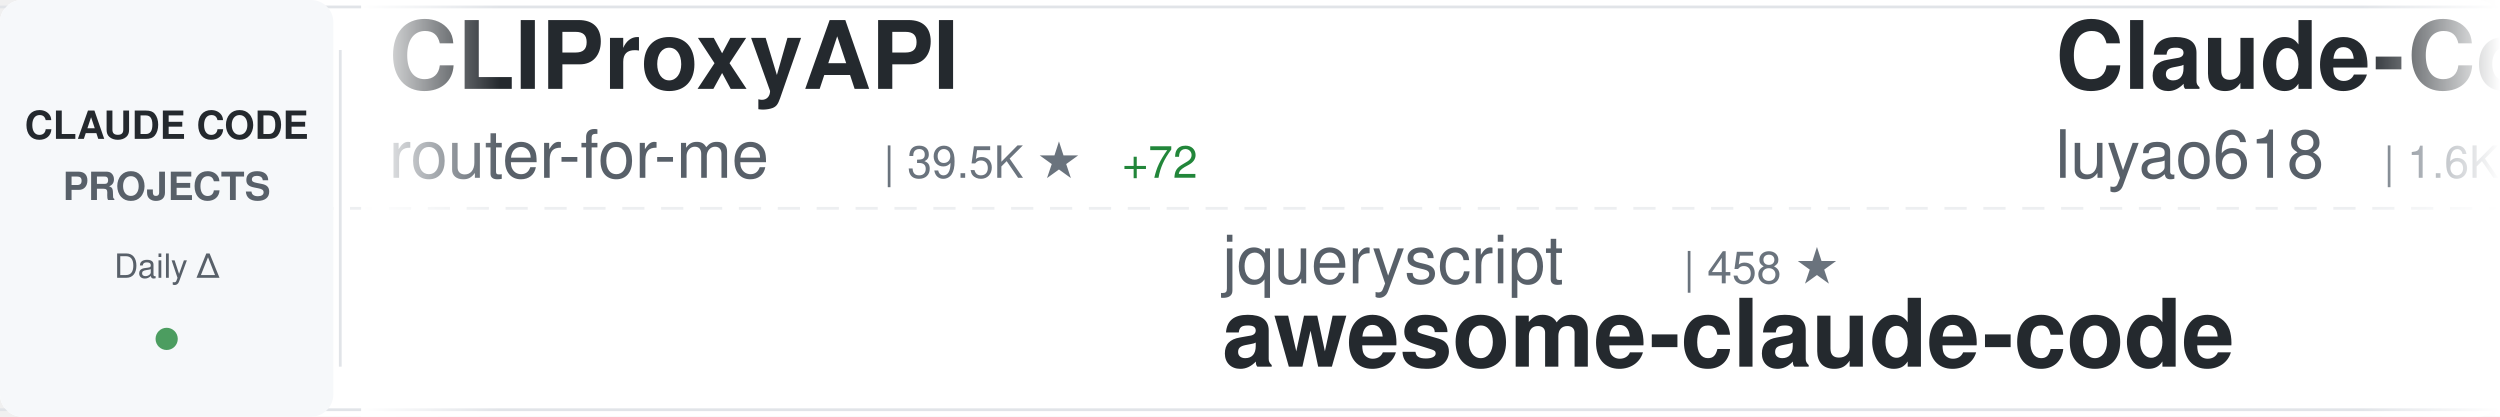
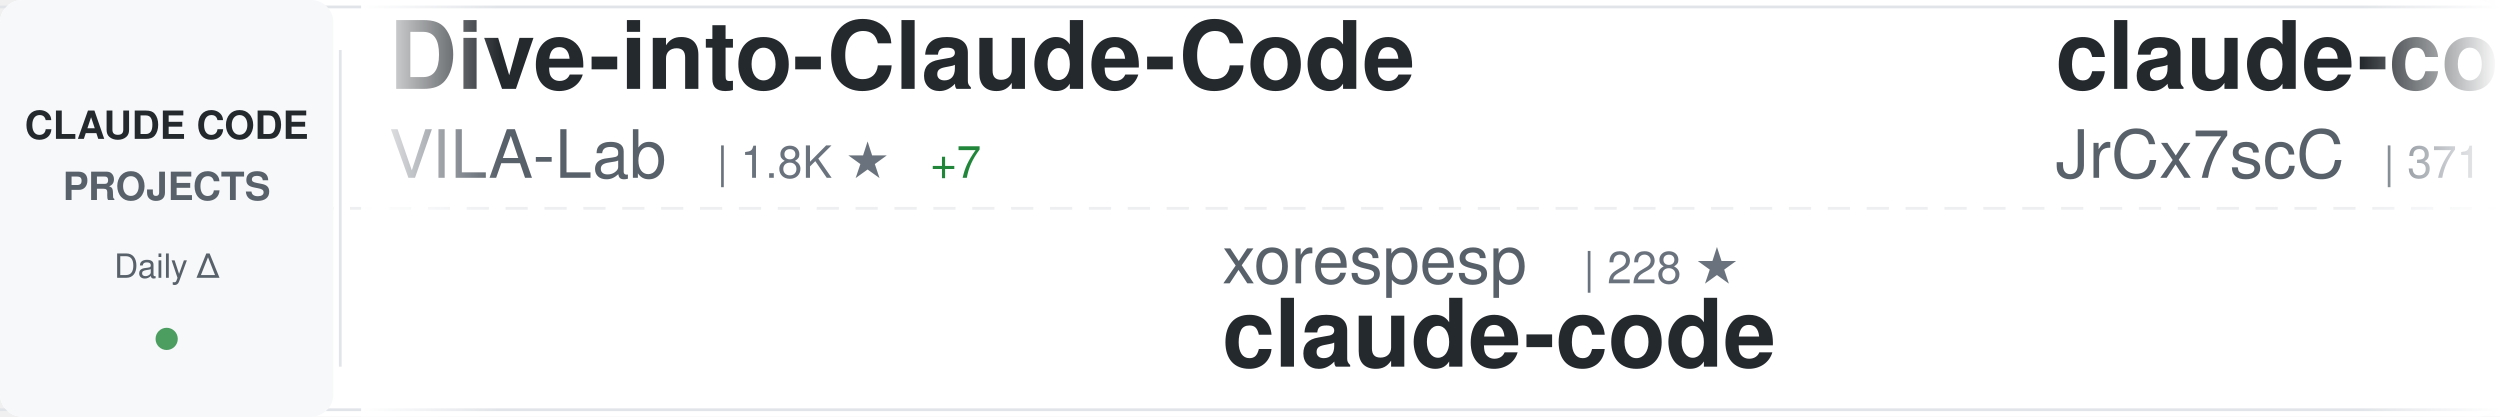
<svg xmlns="http://www.w3.org/2000/svg" width="900" height="150">
  <defs>
    <linearGradient id="awesomeLeftFade" x1="0%" y1="0%" x2="100%" y2="0%">
      <stop offset="0%" style="stop-color:#ffffff;stop-opacity:1" />
      <stop offset="100%" style="stop-color:#ffffff;stop-opacity:0" />
    </linearGradient>
    <linearGradient id="awesomeRightFade" x1="0%" y1="0%" x2="100%" y2="0%">
      <stop offset="0%" style="stop-color:#ffffff;stop-opacity:0" />
      <stop offset="100%" style="stop-color:#ffffff;stop-opacity:1" />
    </linearGradient>
  </defs>
  <rect width="900" height="150" fill="#ffffff" rx="8" />
  <rect x="0" y="2" width="900" height="1" fill="#e1e4e8" />
  <rect x="0" y="147" width="900" height="1" fill="#e1e4e8" />
  <line x1="0" y1="75" x2="900" y2="75" stroke="#e1e4e8" stroke-width="1" stroke-dasharray="8 6" opacity="0.6" />
  <rect x="0" y="0" width="120" height="150" fill="#f6f8fa" rx="8" />
  <text x="60" y="50" font-family="-apple-system, BlinkMacSystemFont, 'Segoe UI', Helvetica, Arial, sans-serif" font-size="14" font-weight="600" fill="#24292e" text-anchor="middle">CLAUDE CODE</text>
  <text x="60" y="72" font-family="-apple-system, BlinkMacSystemFont, 'Segoe UI', Helvetica, Arial, sans-serif" font-size="14" font-weight="600" fill="#586069" text-anchor="middle">PROJECTS</text>
  <text x="60" y="100" font-family="-apple-system, BlinkMacSystemFont, 'Segoe UI', Helvetica, Arial, sans-serif" font-size="12" font-weight="500" fill="#586069" text-anchor="middle">Daily Δ</text>
  <circle cx="60" cy="122" r="4" fill="#22863a" opacity="0.8" />
  <rect x="122" y="18" width="1" height="114" fill="#e1e4e8" />
  <clipPath id="awesomeTickerClip">
    <rect x="130" y="0" width="770" height="150" />
  </clipPath>
  <g clip-path="url(#awesomeTickerClip)">
    <g id="awesomeTickerItems">
      <animateTransform attributeName="transform" attributeType="XML" type="translate" from="0 0" to="-3000 0" dur="54s" repeatCount="indefinite" />
      <g transform="translate(0, 0)">
-         <text x="140" y="32" font-family="-apple-system, BlinkMacSystemFont, 'Segoe UI', Helvetica, Arial, sans-serif" font-size="34" font-weight="600" fill="#24292e">CLIProxyAPI</text>
-         <text x="140" y="64" font-family="-apple-system, BlinkMacSystemFont, 'Segoe UI', Helvetica, Arial, sans-serif" font-size="24" font-weight="400" fill="#586069">router-for-me</text>
-         <text x="318" y="64" font-family="-apple-system, BlinkMacSystemFont, 'Segoe UI', Helvetica, Arial, sans-serif" font-size="16" font-weight="500" fill="#6a737d">| 39.5K ★</text>
-         <text x="404" y="64" font-family="-apple-system, BlinkMacSystemFont, 'Segoe UI', Helvetica, Arial, sans-serif" font-size="16" font-weight="500" fill="#22863a"> +72</text>
+         <text x="140" y="32" font-family="-apple-system, BlinkMacSystemFont, 'Segoe UI', Helvetica, Arial, sans-serif" font-size="34" font-weight="600" fill="#24292e">Dive-into-Claude-Code</text>
+         <text x="140" y="64" font-family="-apple-system, BlinkMacSystemFont, 'Segoe UI', Helvetica, Arial, sans-serif" font-size="24" font-weight="400" fill="#586069">VILA-Lab</text>
+         <text x="258" y="64" font-family="-apple-system, BlinkMacSystemFont, 'Segoe UI', Helvetica, Arial, sans-serif" font-size="16" font-weight="500" fill="#6a737d">| 1.8K ★</text>
+         <text x="335" y="64" font-family="-apple-system, BlinkMacSystemFont, 'Segoe UI', Helvetica, Arial, sans-serif" font-size="16" font-weight="500" fill="#22863a"> +7</text>
      </g>
      <g transform="translate(300, 0)">
+         <text x="140" y="102" font-family="-apple-system, BlinkMacSystemFont, 'Segoe UI', Helvetica, Arial, sans-serif" font-size="24" font-weight="400" fill="#586069">xorespesp</text>
+         <text x="270" y="102" font-family="-apple-system, BlinkMacSystemFont, 'Segoe UI', Helvetica, Arial, sans-serif" font-size="16" font-weight="500" fill="#6a737d">| 228 ★</text>
+         <text x="140" y="132" font-family="-apple-system, BlinkMacSystemFont, 'Segoe UI', Helvetica, Arial, sans-serif" font-size="34" font-weight="600" fill="#24292e">claude-code</text>
+       </g>
+       <g transform="translate(600, 0)">
+         <text x="140" y="32" font-family="-apple-system, BlinkMacSystemFont, 'Segoe UI', Helvetica, Arial, sans-serif" font-size="34" font-weight="600" fill="#24292e">claude-code-source</text>
+         <text x="140" y="64" font-family="-apple-system, BlinkMacSystemFont, 'Segoe UI', Helvetica, Arial, sans-serif" font-size="24" font-weight="400" fill="#586069">JrCx7scC</text>
+         <text x="258" y="64" font-family="-apple-system, BlinkMacSystemFont, 'Segoe UI', Helvetica, Arial, sans-serif" font-size="16" font-weight="500" fill="#6a737d">| 371 ★</text>
+       </g>
+       <g transform="translate(900, 0)">
        <text x="140" y="102" font-family="-apple-system, BlinkMacSystemFont, 'Segoe UI', Helvetica, Arial, sans-serif" font-size="24" font-weight="400" fill="#586069">jqueryscript</text>
        <text x="306" y="102" font-family="-apple-system, BlinkMacSystemFont, 'Segoe UI', Helvetica, Arial, sans-serif" font-size="16" font-weight="500" fill="#6a737d">| 458 ★</text>
        <text x="140" y="132" font-family="-apple-system, BlinkMacSystemFont, 'Segoe UI', Helvetica, Arial, sans-serif" font-size="34" font-weight="600" fill="#24292e">awesome-claude-code</text>
      </g>
-       <g transform="translate(600, 0)">
-         <text x="140" y="32" font-family="-apple-system, BlinkMacSystemFont, 'Segoe UI', Helvetica, Arial, sans-serif" font-size="34" font-weight="600" fill="#24292e">Claude-Code-Source-Study</text>
-         <text x="140" y="64" font-family="-apple-system, BlinkMacSystemFont, 'Segoe UI', Helvetica, Arial, sans-serif" font-size="24" font-weight="400" fill="#586069">luyao618</text>
-         <text x="258" y="64" font-family="-apple-system, BlinkMacSystemFont, 'Segoe UI', Helvetica, Arial, sans-serif" font-size="16" font-weight="500" fill="#6a737d">| 1.6K ★</text>
-         <text x="335" y="64" font-family="-apple-system, BlinkMacSystemFont, 'Segoe UI', Helvetica, Arial, sans-serif" font-size="16" font-weight="500" fill="#22863a"> +2</text>
-       </g>
-       <g transform="translate(900, 0)">
-         <text x="140" y="102" font-family="-apple-system, BlinkMacSystemFont, 'Segoe UI', Helvetica, Arial, sans-serif" font-size="24" font-weight="400" fill="#586069">alirezarezvani</text>
-         <text x="330" y="102" font-family="-apple-system, BlinkMacSystemFont, 'Segoe UI', Helvetica, Arial, sans-serif" font-size="16" font-weight="500" fill="#6a737d">| 21.6K ★</text>
-         <text x="416" y="102" font-family="-apple-system, BlinkMacSystemFont, 'Segoe UI', Helvetica, Arial, sans-serif" font-size="16" font-weight="500" fill="#22863a"> +197</text>
-         <text x="140" y="132" font-family="-apple-system, BlinkMacSystemFont, 'Segoe UI', Helvetica, Arial, sans-serif" font-size="34" font-weight="600" fill="#24292e">claude-skills</text>
-       </g>
      <g transform="translate(1200, 0)">
-         <text x="140" y="32" font-family="-apple-system, BlinkMacSystemFont, 'Segoe UI', Helvetica, Arial, sans-serif" font-size="34" font-weight="600" fill="#24292e">claude-code-workflows</text>
-         <text x="140" y="64" font-family="-apple-system, BlinkMacSystemFont, 'Segoe UI', Helvetica, Arial, sans-serif" font-size="24" font-weight="400" fill="#586069">OneRedOak</text>
-         <text x="270" y="64" font-family="-apple-system, BlinkMacSystemFont, 'Segoe UI', Helvetica, Arial, sans-serif" font-size="16" font-weight="500" fill="#6a737d">| 3.9K ★</text>
-         <text x="347" y="64" font-family="-apple-system, BlinkMacSystemFont, 'Segoe UI', Helvetica, Arial, sans-serif" font-size="16" font-weight="500" fill="#22863a"> +1</text>
+         <text x="140" y="32" font-family="-apple-system, BlinkMacSystemFont, 'Segoe UI', Helvetica, Arial, sans-serif" font-size="34" font-weight="600" fill="#24292e">awesome-claude-code-tool...</text>
+         <text x="140" y="64" font-family="-apple-system, BlinkMacSystemFont, 'Segoe UI', Helvetica, Arial, sans-serif" font-size="24" font-weight="400" fill="#586069">rohitg00</text>
+         <text x="258" y="64" font-family="-apple-system, BlinkMacSystemFont, 'Segoe UI', Helvetica, Arial, sans-serif" font-size="16" font-weight="500" fill="#6a737d">| 2.3K ★</text>
+         <text x="335" y="64" font-family="-apple-system, BlinkMacSystemFont, 'Segoe UI', Helvetica, Arial, sans-serif" font-size="16" font-weight="500" fill="#22863a"> +4</text>
      </g>
      <g transform="translate(1500, 0)">
-         <text x="140" y="102" font-family="-apple-system, BlinkMacSystemFont, 'Segoe UI', Helvetica, Arial, sans-serif" font-size="24" font-weight="400" fill="#586069">Windy3f3f3f3f</text>
-         <text x="318" y="102" font-family="-apple-system, BlinkMacSystemFont, 'Segoe UI', Helvetica, Arial, sans-serif" font-size="16" font-weight="500" fill="#6a737d">| 3.1K ★</text>
-         <text x="395" y="102" font-family="-apple-system, BlinkMacSystemFont, 'Segoe UI', Helvetica, Arial, sans-serif" font-size="16" font-weight="500" fill="#22863a"> +22</text>
-         <text x="140" y="132" font-family="-apple-system, BlinkMacSystemFont, 'Segoe UI', Helvetica, Arial, sans-serif" font-size="34" font-weight="600" fill="#24292e">how-claude-code-works</text>
+         <text x="140" y="102" font-family="-apple-system, BlinkMacSystemFont, 'Segoe UI', Helvetica, Arial, sans-serif" font-size="24" font-weight="400" fill="#586069">chauncygu</text>
+         <text x="270" y="102" font-family="-apple-system, BlinkMacSystemFont, 'Segoe UI', Helvetica, Arial, sans-serif" font-size="16" font-weight="500" fill="#6a737d">| 2.7K ★</text>
+         <text x="347" y="102" font-family="-apple-system, BlinkMacSystemFont, 'Segoe UI', Helvetica, Arial, sans-serif" font-size="16" font-weight="500" fill="#22863a"> +1</text>
+         <text x="140" y="132" font-family="-apple-system, BlinkMacSystemFont, 'Segoe UI', Helvetica, Arial, sans-serif" font-size="34" font-weight="600" fill="#24292e">collection-claude-code-s...</text>
      </g>
      <g transform="translate(1800, 0)">
-         <text x="140" y="32" font-family="-apple-system, BlinkMacSystemFont, 'Segoe UI', Helvetica, Arial, sans-serif" font-size="34" font-weight="600" fill="#24292e">awesome-claude-code-suba...</text>
-         <text x="140" y="64" font-family="-apple-system, BlinkMacSystemFont, 'Segoe UI', Helvetica, Arial, sans-serif" font-size="24" font-weight="400" fill="#586069">VoltAgent</text>
-         <text x="270" y="64" font-family="-apple-system, BlinkMacSystemFont, 'Segoe UI', Helvetica, Arial, sans-serif" font-size="16" font-weight="500" fill="#6a737d">| 23.0K ★</text>
-         <text x="356" y="64" font-family="-apple-system, BlinkMacSystemFont, 'Segoe UI', Helvetica, Arial, sans-serif" font-size="16" font-weight="500" fill="#22863a"> +54</text>
+         <text x="140" y="32" font-family="-apple-system, BlinkMacSystemFont, 'Segoe UI', Helvetica, Arial, sans-serif" font-size="34" font-weight="600" fill="#24292e">claude-code-harness</text>
+         <text x="140" y="64" font-family="-apple-system, BlinkMacSystemFont, 'Segoe UI', Helvetica, Arial, sans-serif" font-size="24" font-weight="400" fill="#586069">Chachamaru127</text>
+         <text x="318" y="64" font-family="-apple-system, BlinkMacSystemFont, 'Segoe UI', Helvetica, Arial, sans-serif" font-size="16" font-weight="500" fill="#6a737d">| 3.0K ★</text>
+         <text x="395" y="64" font-family="-apple-system, BlinkMacSystemFont, 'Segoe UI', Helvetica, Arial, sans-serif" font-size="16" font-weight="500" fill="#22863a"> +8</text>
      </g>
      <g transform="translate(2100, 0)">
-         <text x="140" y="102" font-family="-apple-system, BlinkMacSystemFont, 'Segoe UI', Helvetica, Arial, sans-serif" font-size="24" font-weight="400" fill="#586069">rohitg00</text>
-         <text x="258" y="102" font-family="-apple-system, BlinkMacSystemFont, 'Segoe UI', Helvetica, Arial, sans-serif" font-size="16" font-weight="500" fill="#6a737d">| 2.3K ★</text>
-         <text x="335" y="102" font-family="-apple-system, BlinkMacSystemFont, 'Segoe UI', Helvetica, Arial, sans-serif" font-size="16" font-weight="500" fill="#22863a"> +6</text>
-         <text x="140" y="132" font-family="-apple-system, BlinkMacSystemFont, 'Segoe UI', Helvetica, Arial, sans-serif" font-size="34" font-weight="600" fill="#24292e">awesome-claude-code-tool...</text>
+         <text x="140" y="102" font-family="-apple-system, BlinkMacSystemFont, 'Segoe UI', Helvetica, Arial, sans-serif" font-size="24" font-weight="400" fill="#586069">repowise-dev</text>
+         <text x="306" y="102" font-family="-apple-system, BlinkMacSystemFont, 'Segoe UI', Helvetica, Arial, sans-serif" font-size="16" font-weight="500" fill="#6a737d">| 1.1K ★</text>
+         <text x="140" y="132" font-family="-apple-system, BlinkMacSystemFont, 'Segoe UI', Helvetica, Arial, sans-serif" font-size="34" font-weight="600" fill="#24292e">claude-code-prompts</text>
      </g>
      <g transform="translate(2400, 0)">
-         <text x="140" y="32" font-family="-apple-system, BlinkMacSystemFont, 'Segoe UI', Helvetica, Arial, sans-serif" font-size="34" font-weight="600" fill="#24292e">claude-code-tudou</text>
-         <text x="140" y="64" font-family="-apple-system, BlinkMacSystemFont, 'Segoe UI', Helvetica, Arial, sans-serif" font-size="24" font-weight="400" fill="#586069">AICoderTudou</text>
-         <text x="306" y="64" font-family="-apple-system, BlinkMacSystemFont, 'Segoe UI', Helvetica, Arial, sans-serif" font-size="16" font-weight="500" fill="#6a737d">| 498 ★</text>
+         <text x="140" y="32" font-family="-apple-system, BlinkMacSystemFont, 'Segoe UI', Helvetica, Arial, sans-serif" font-size="34" font-weight="600" fill="#24292e">claude-code</text>
+         <text x="140" y="64" font-family="-apple-system, BlinkMacSystemFont, 'Segoe UI', Helvetica, Arial, sans-serif" font-size="24" font-weight="400" fill="#586069">mehmoodosman</text>
+         <text x="306" y="64" font-family="-apple-system, BlinkMacSystemFont, 'Segoe UI', Helvetica, Arial, sans-serif" font-size="16" font-weight="500" fill="#6a737d">| 170 ★</text>
      </g>
      <g transform="translate(2700, 0)">
-         <text x="140" y="102" font-family="-apple-system, BlinkMacSystemFont, 'Segoe UI', Helvetica, Arial, sans-serif" font-size="24" font-weight="400" fill="#586069">LING71671</text>
-         <text x="270" y="102" font-family="-apple-system, BlinkMacSystemFont, 'Segoe UI', Helvetica, Arial, sans-serif" font-size="16" font-weight="500" fill="#6a737d">| 911 ★</text>
-         <text x="338" y="102" font-family="-apple-system, BlinkMacSystemFont, 'Segoe UI', Helvetica, Arial, sans-serif" font-size="16" font-weight="500" fill="#22863a"> +1</text>
-         <text x="140" y="132" font-family="-apple-system, BlinkMacSystemFont, 'Segoe UI', Helvetica, Arial, sans-serif" font-size="34" font-weight="600" fill="#24292e">Open-ClaudeCode</text>
+         <text x="140" y="102" font-family="-apple-system, BlinkMacSystemFont, 'Segoe UI', Helvetica, Arial, sans-serif" font-size="24" font-weight="400" fill="#586069">KPR111</text>
+         <text x="234" y="102" font-family="-apple-system, BlinkMacSystemFont, 'Segoe UI', Helvetica, Arial, sans-serif" font-size="16" font-weight="500" fill="#6a737d">| 18 ★</text>
+         <text x="140" y="132" font-family="-apple-system, BlinkMacSystemFont, 'Segoe UI', Helvetica, Arial, sans-serif" font-size="34" font-weight="600" fill="#24292e">Claude-Code</text>
      </g>
      <g transform="translate(3000, 0)">
-         <text x="140" y="32" font-family="-apple-system, BlinkMacSystemFont, 'Segoe UI', Helvetica, Arial, sans-serif" font-size="34" font-weight="600" fill="#24292e">CLIProxyAPI</text>
-         <text x="140" y="64" font-family="-apple-system, BlinkMacSystemFont, 'Segoe UI', Helvetica, Arial, sans-serif" font-size="24" font-weight="400" fill="#586069">router-for-me</text>
-         <text x="318" y="64" font-family="-apple-system, BlinkMacSystemFont, 'Segoe UI', Helvetica, Arial, sans-serif" font-size="16" font-weight="500" fill="#6a737d">| 39.5K ★</text>
-         <text x="404" y="64" font-family="-apple-system, BlinkMacSystemFont, 'Segoe UI', Helvetica, Arial, sans-serif" font-size="16" font-weight="500" fill="#22863a"> +72</text>
+         <text x="140" y="32" font-family="-apple-system, BlinkMacSystemFont, 'Segoe UI', Helvetica, Arial, sans-serif" font-size="34" font-weight="600" fill="#24292e">Dive-into-Claude-Code</text>
+         <text x="140" y="64" font-family="-apple-system, BlinkMacSystemFont, 'Segoe UI', Helvetica, Arial, sans-serif" font-size="24" font-weight="400" fill="#586069">VILA-Lab</text>
+         <text x="258" y="64" font-family="-apple-system, BlinkMacSystemFont, 'Segoe UI', Helvetica, Arial, sans-serif" font-size="16" font-weight="500" fill="#6a737d">| 1.8K ★</text>
+         <text x="335" y="64" font-family="-apple-system, BlinkMacSystemFont, 'Segoe UI', Helvetica, Arial, sans-serif" font-size="16" font-weight="500" fill="#22863a"> +7</text>
      </g>
      <g transform="translate(3300, 0)">
+         <text x="140" y="102" font-family="-apple-system, BlinkMacSystemFont, 'Segoe UI', Helvetica, Arial, sans-serif" font-size="24" font-weight="400" fill="#586069">xorespesp</text>
+         <text x="270" y="102" font-family="-apple-system, BlinkMacSystemFont, 'Segoe UI', Helvetica, Arial, sans-serif" font-size="16" font-weight="500" fill="#6a737d">| 228 ★</text>
+         <text x="140" y="132" font-family="-apple-system, BlinkMacSystemFont, 'Segoe UI', Helvetica, Arial, sans-serif" font-size="34" font-weight="600" fill="#24292e">claude-code</text>
+       </g>
+       <g transform="translate(3600, 0)">
+         <text x="140" y="32" font-family="-apple-system, BlinkMacSystemFont, 'Segoe UI', Helvetica, Arial, sans-serif" font-size="34" font-weight="600" fill="#24292e">claude-code-source</text>
+         <text x="140" y="64" font-family="-apple-system, BlinkMacSystemFont, 'Segoe UI', Helvetica, Arial, sans-serif" font-size="24" font-weight="400" fill="#586069">JrCx7scC</text>
+         <text x="258" y="64" font-family="-apple-system, BlinkMacSystemFont, 'Segoe UI', Helvetica, Arial, sans-serif" font-size="16" font-weight="500" fill="#6a737d">| 371 ★</text>
+       </g>
+       <g transform="translate(3900, 0)">
        <text x="140" y="102" font-family="-apple-system, BlinkMacSystemFont, 'Segoe UI', Helvetica, Arial, sans-serif" font-size="24" font-weight="400" fill="#586069">jqueryscript</text>
        <text x="306" y="102" font-family="-apple-system, BlinkMacSystemFont, 'Segoe UI', Helvetica, Arial, sans-serif" font-size="16" font-weight="500" fill="#6a737d">| 458 ★</text>
        <text x="140" y="132" font-family="-apple-system, BlinkMacSystemFont, 'Segoe UI', Helvetica, Arial, sans-serif" font-size="34" font-weight="600" fill="#24292e">awesome-claude-code</text>
-       </g>
-       <g transform="translate(3600, 0)">
-         <text x="140" y="32" font-family="-apple-system, BlinkMacSystemFont, 'Segoe UI', Helvetica, Arial, sans-serif" font-size="34" font-weight="600" fill="#24292e">Claude-Code-Source-Study</text>
-         <text x="140" y="64" font-family="-apple-system, BlinkMacSystemFont, 'Segoe UI', Helvetica, Arial, sans-serif" font-size="24" font-weight="400" fill="#586069">luyao618</text>
-         <text x="258" y="64" font-family="-apple-system, BlinkMacSystemFont, 'Segoe UI', Helvetica, Arial, sans-serif" font-size="16" font-weight="500" fill="#6a737d">| 1.6K ★</text>
-         <text x="335" y="64" font-family="-apple-system, BlinkMacSystemFont, 'Segoe UI', Helvetica, Arial, sans-serif" font-size="16" font-weight="500" fill="#22863a"> +2</text>
-       </g>
-       <g transform="translate(3900, 0)">
-         <text x="140" y="102" font-family="-apple-system, BlinkMacSystemFont, 'Segoe UI', Helvetica, Arial, sans-serif" font-size="24" font-weight="400" fill="#586069">alirezarezvani</text>
-         <text x="330" y="102" font-family="-apple-system, BlinkMacSystemFont, 'Segoe UI', Helvetica, Arial, sans-serif" font-size="16" font-weight="500" fill="#6a737d">| 21.6K ★</text>
-         <text x="416" y="102" font-family="-apple-system, BlinkMacSystemFont, 'Segoe UI', Helvetica, Arial, sans-serif" font-size="16" font-weight="500" fill="#22863a"> +197</text>
-         <text x="140" y="132" font-family="-apple-system, BlinkMacSystemFont, 'Segoe UI', Helvetica, Arial, sans-serif" font-size="34" font-weight="600" fill="#24292e">claude-skills</text>
      </g>
    </g>
  </g>
  <rect x="130" y="0" width="50" height="150" fill="url(#awesomeLeftFade)" />
  <rect x="850" y="0" width="50" height="150" fill="url(#awesomeRightFade)" />
</svg>
